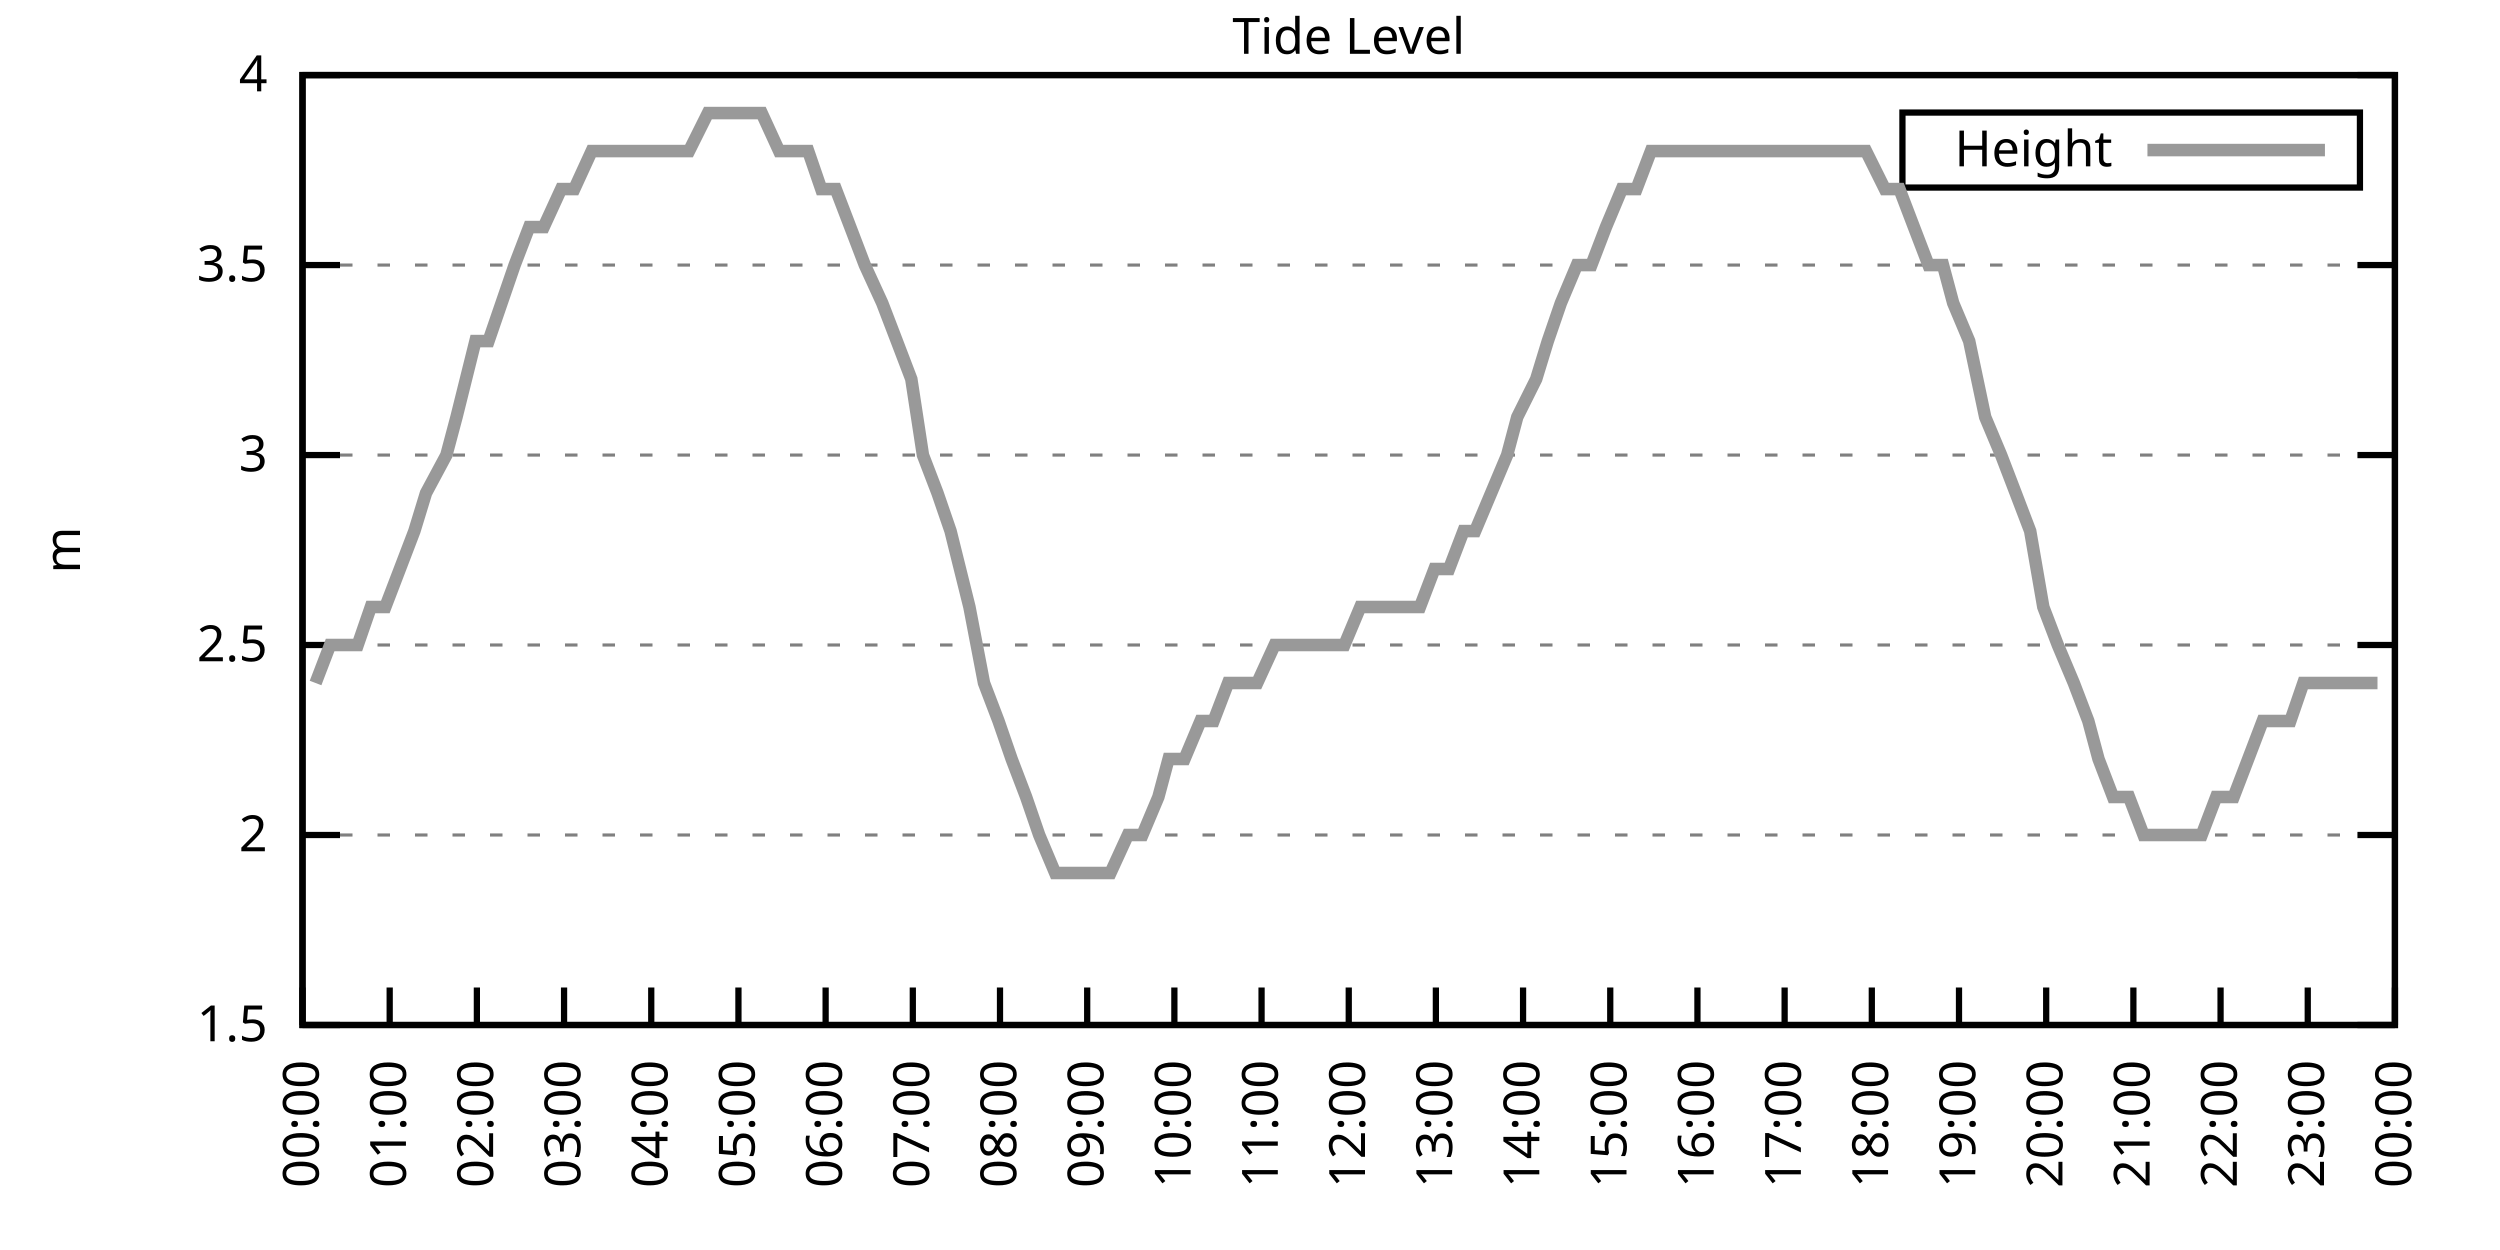
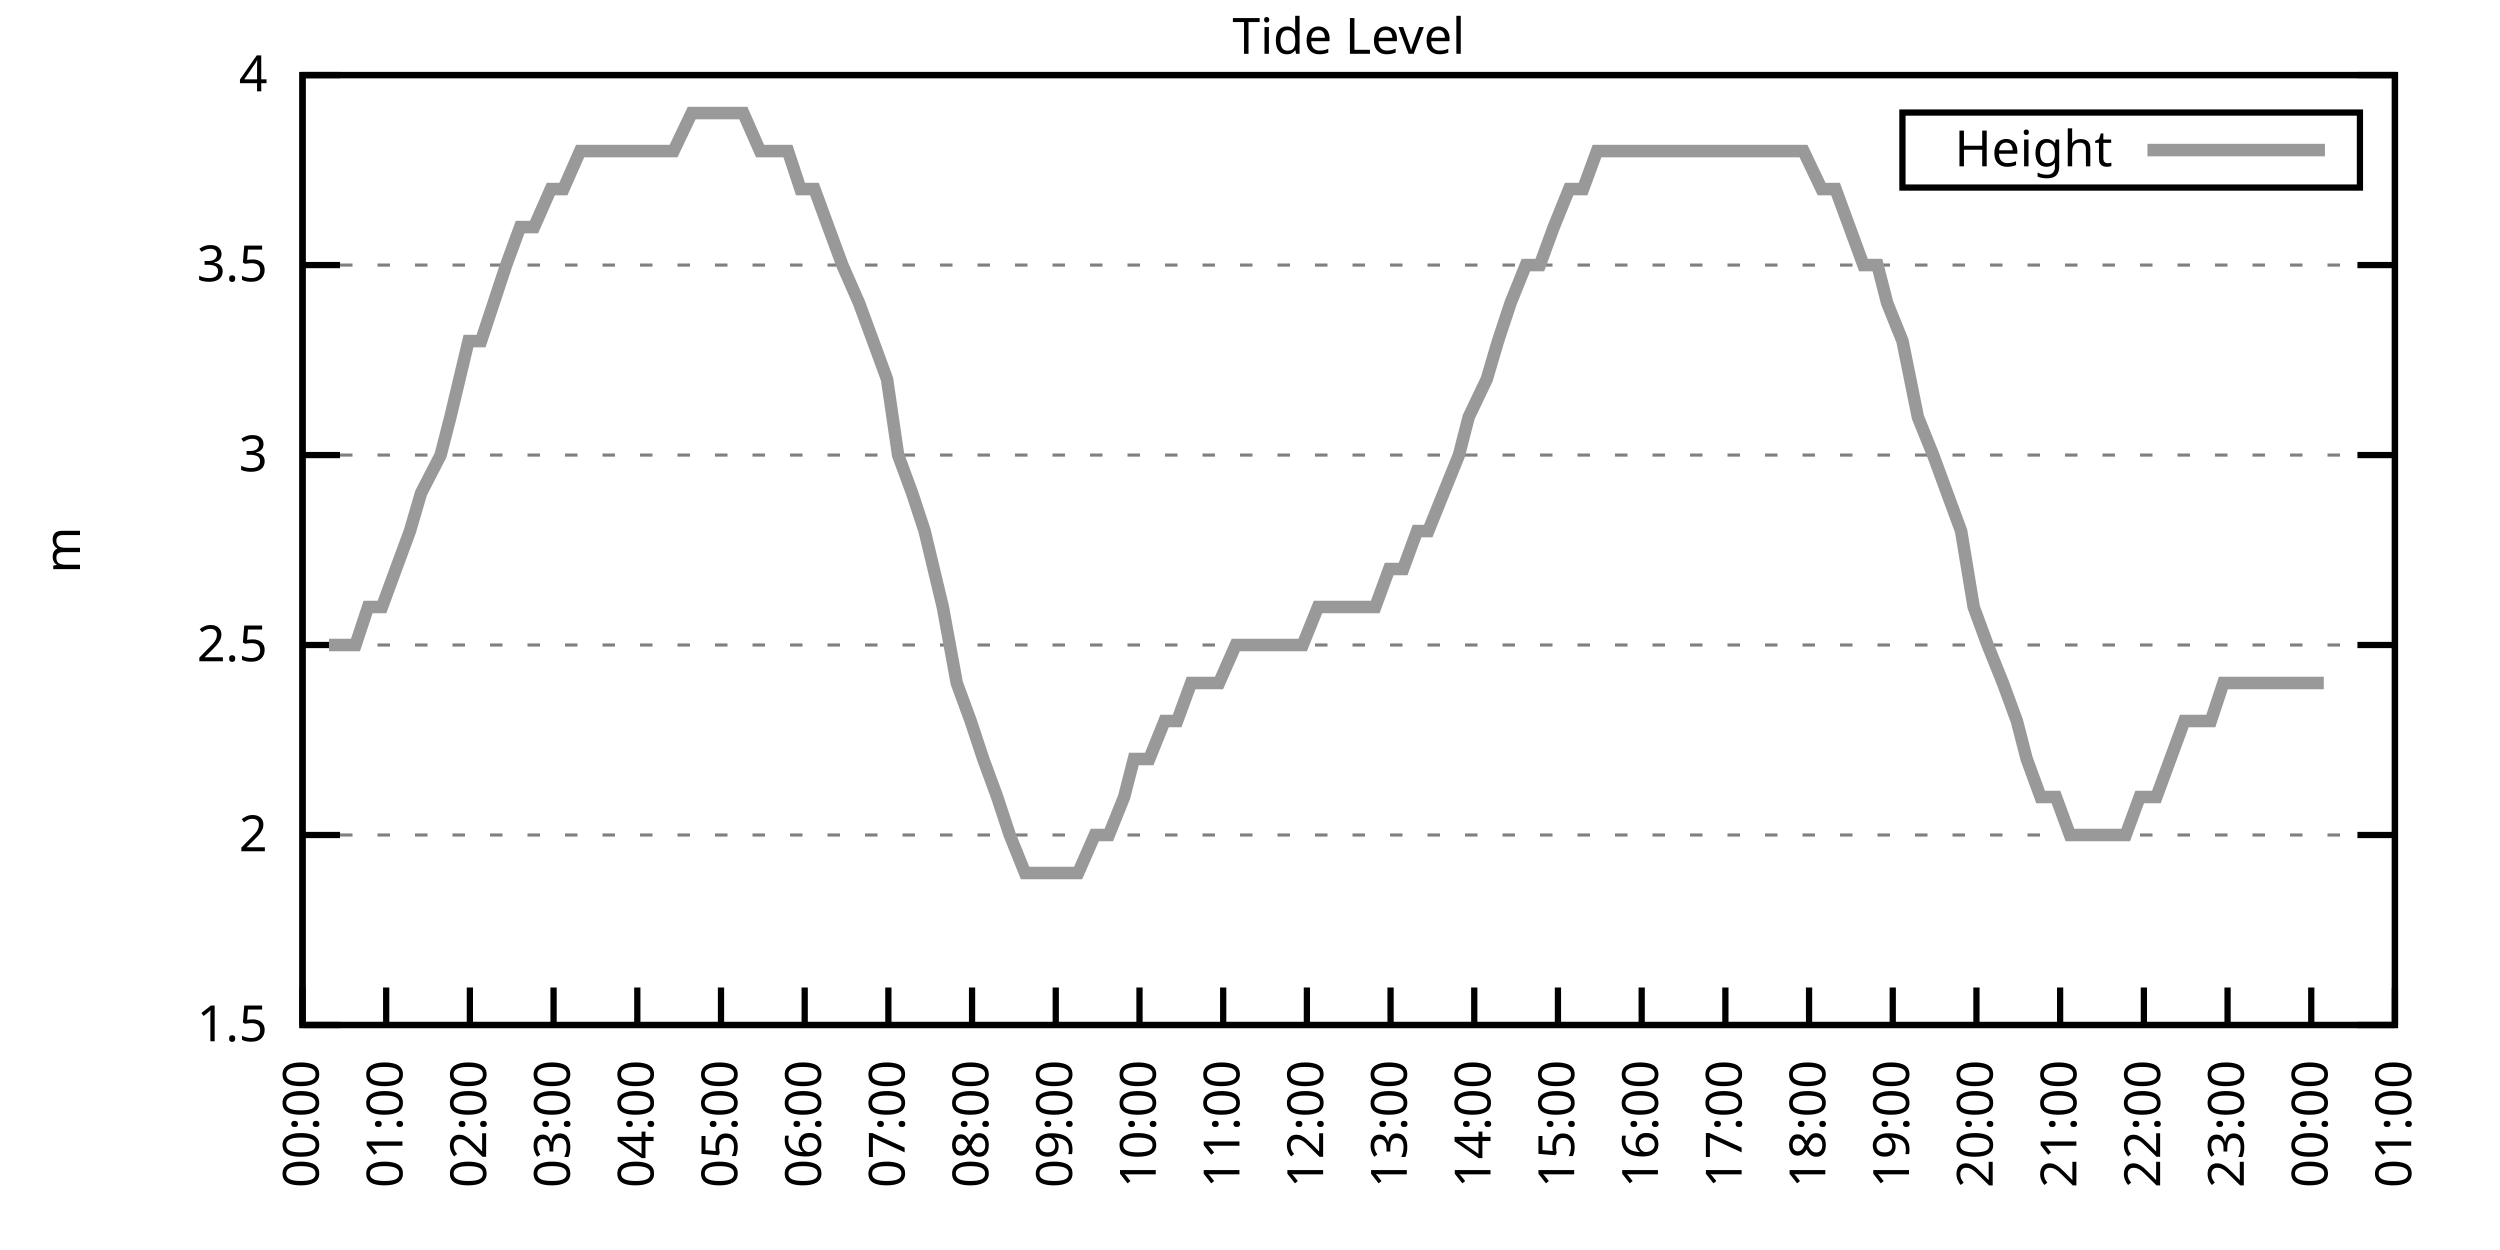
<svg xmlns="http://www.w3.org/2000/svg" xmlns:xlink="http://www.w3.org/1999/xlink" width="400" height="200" viewBox="0 0 400 200">
  <g id="gnuplot_canvas">
    <rect x="0" y="0" width="400" height="200" fill="none" />
    <defs>
      <circle id="gpDot" r="0.5" stroke-width="0.5" stroke="currentColor" />
      <path id="gpPt0" stroke-width="0.333" stroke="currentColor" d="M-1,0 h2 M0,-1 v2" />
      <path id="gpPt1" stroke-width="0.333" stroke="currentColor" d="M-1,-1 L1,1 M1,-1 L-1,1" />
      <path id="gpPt2" stroke-width="0.333" stroke="currentColor" d="M-1,0 L1,0 M0,-1 L0,1 M-1,-1 L1,1 M-1,1 L1,-1" />
      <rect id="gpPt3" stroke-width="0.333" stroke="currentColor" x="-1" y="-1" width="2" height="2" />
      <rect id="gpPt4" stroke-width="0.333" stroke="currentColor" fill="currentColor" x="-1" y="-1" width="2" height="2" />
      <circle id="gpPt5" stroke-width="0.333" stroke="currentColor" cx="0" cy="0" r="1" />
      <use xlink:href="#gpPt5" id="gpPt6" fill="currentColor" stroke="none" />
      <path id="gpPt7" stroke-width="0.333" stroke="currentColor" d="M0,-1.33 L-1.33,0.67 L1.33,0.67 z" />
      <use xlink:href="#gpPt7" id="gpPt8" fill="currentColor" stroke="none" />
      <use xlink:href="#gpPt7" id="gpPt9" stroke="currentColor" transform="rotate(180)" />
      <use xlink:href="#gpPt9" id="gpPt10" fill="currentColor" stroke="none" />
      <use xlink:href="#gpPt3" id="gpPt11" stroke="currentColor" transform="rotate(45)" />
      <use xlink:href="#gpPt11" id="gpPt12" fill="currentColor" stroke="none" />
      <path id="gpPt13" stroke-width="0.333" stroke="currentColor" d="M0,1.330 L1.265,0.411 L0.782,-1.067 L-0.782,-1.076 L-1.265,0.411 z" />
      <use xlink:href="#gpPt13" id="gpPt14" fill="currentColor" stroke="none" />
      <filter id="textbox" filterUnits="objectBoundingBox" x="0" y="0" height="1" width="1">
        <feFlood flood-color="white" flood-opacity="1" result="bgnd" />
        <feComposite in="SourceGraphic" in2="bgnd" operator="atop" />
      </filter>
      <filter id="greybox" filterUnits="objectBoundingBox" x="0" y="0" height="1" width="1">
        <feFlood flood-color="lightgrey" flood-opacity="1" result="grey" />
        <feComposite in="SourceGraphic" in2="grey" operator="atop" />
      </filter>
    </defs>
    <g fill="none" color="white" stroke="currentColor" stroke-width="1.00" stroke-linecap="butt" stroke-linejoin="miter">
</g>
    <g fill="none" color="black" stroke="currentColor" stroke-width="1.00" stroke-linecap="butt" stroke-linejoin="miter">
      <g stroke="none" shape-rendering="crispEdges">
        <polygon fill="rgb(255, 255, 255)" points="48.40,164.00 383.18,164.00 383.18,12.02 48.40,12.02 " />
      </g>
    </g>
    <g fill="none" color="black" stroke="currentColor" stroke-width="1.00" stroke-linecap="butt" stroke-linejoin="miter">
</g>
    <g fill="none" color="black" stroke="black" stroke-width="0.50" stroke-linecap="butt" stroke-linejoin="miter">
</g>
    <g fill="none" color="gray" stroke="currentColor" stroke-width="0.50" stroke-linecap="butt" stroke-linejoin="miter">
      <path stroke="gray" stroke-dasharray="2,4" class="gridline" d="M48.40,164.00 L383.19,164.00  " />
    </g>
    <g fill="none" color="gray" stroke="gray" stroke-width="1.00" stroke-linecap="butt" stroke-linejoin="miter">
</g>
    <g fill="none" color="black" stroke="currentColor" stroke-width="1.00" stroke-linecap="butt" stroke-linejoin="miter">
      <path stroke="black" d="M48.40,164.00 L54.40,164.00 M383.19,164.00 L377.19,164.00  " />
      <g transform="translate(42.80,166.60)" stroke="none" fill="black" font-family="Sans" font-size="8.00" text-anchor="end">
        <text>
          <tspan font-family="Sans"> 1.5</tspan>
        </text>
      </g>
    </g>
    <g fill="none" color="black" stroke="currentColor" stroke-width="1.00" stroke-linecap="butt" stroke-linejoin="miter">
</g>
    <g fill="none" color="black" stroke="black" stroke-width="0.50" stroke-linecap="butt" stroke-linejoin="miter">
</g>
    <g fill="none" color="gray" stroke="currentColor" stroke-width="0.50" stroke-linecap="butt" stroke-linejoin="miter">
      <path stroke="gray" stroke-dasharray="2,4" class="gridline" d="M48.40,133.60 L383.19,133.60  " />
    </g>
    <g fill="none" color="gray" stroke="gray" stroke-width="1.00" stroke-linecap="butt" stroke-linejoin="miter">
</g>
    <g fill="none" color="black" stroke="currentColor" stroke-width="1.00" stroke-linecap="butt" stroke-linejoin="miter">
      <path stroke="black" d="M48.40,133.60 L54.40,133.60 M383.19,133.60 L377.19,133.60  " />
      <g transform="translate(42.80,136.20)" stroke="none" fill="black" font-family="Sans" font-size="8.00" text-anchor="end">
        <text>
          <tspan font-family="Sans"> 2</tspan>
        </text>
      </g>
    </g>
    <g fill="none" color="black" stroke="currentColor" stroke-width="1.00" stroke-linecap="butt" stroke-linejoin="miter">
</g>
    <g fill="none" color="black" stroke="black" stroke-width="0.50" stroke-linecap="butt" stroke-linejoin="miter">
</g>
    <g fill="none" color="gray" stroke="currentColor" stroke-width="0.50" stroke-linecap="butt" stroke-linejoin="miter">
      <path stroke="gray" stroke-dasharray="2,4" class="gridline" d="M48.40,103.20 L383.19,103.20  " />
    </g>
    <g fill="none" color="gray" stroke="gray" stroke-width="1.00" stroke-linecap="butt" stroke-linejoin="miter">
</g>
    <g fill="none" color="black" stroke="currentColor" stroke-width="1.00" stroke-linecap="butt" stroke-linejoin="miter">
      <path stroke="black" d="M48.40,103.20 L54.40,103.20 M383.19,103.20 L377.19,103.20  " />
      <g transform="translate(42.80,105.80)" stroke="none" fill="black" font-family="Sans" font-size="8.00" text-anchor="end">
        <text>
          <tspan font-family="Sans"> 2.5</tspan>
        </text>
      </g>
    </g>
    <g fill="none" color="black" stroke="currentColor" stroke-width="1.00" stroke-linecap="butt" stroke-linejoin="miter">
</g>
    <g fill="none" color="black" stroke="black" stroke-width="0.50" stroke-linecap="butt" stroke-linejoin="miter">
</g>
    <g fill="none" color="gray" stroke="currentColor" stroke-width="0.50" stroke-linecap="butt" stroke-linejoin="miter">
      <path stroke="gray" stroke-dasharray="2,4" class="gridline" d="M48.40,72.81 L383.19,72.81  " />
    </g>
    <g fill="none" color="gray" stroke="gray" stroke-width="1.00" stroke-linecap="butt" stroke-linejoin="miter">
</g>
    <g fill="none" color="black" stroke="currentColor" stroke-width="1.00" stroke-linecap="butt" stroke-linejoin="miter">
      <path stroke="black" d="M48.40,72.81 L54.40,72.81 M383.19,72.81 L377.19,72.81  " />
      <g transform="translate(42.80,75.41)" stroke="none" fill="black" font-family="Sans" font-size="8.00" text-anchor="end">
        <text>
          <tspan font-family="Sans"> 3</tspan>
        </text>
      </g>
    </g>
    <g fill="none" color="black" stroke="currentColor" stroke-width="1.00" stroke-linecap="butt" stroke-linejoin="miter">
</g>
    <g fill="none" color="black" stroke="black" stroke-width="0.50" stroke-linecap="butt" stroke-linejoin="miter">
</g>
    <g fill="none" color="gray" stroke="currentColor" stroke-width="0.50" stroke-linecap="butt" stroke-linejoin="miter">
      <path stroke="gray" stroke-dasharray="2,4" class="gridline" d="M48.40,42.41 L383.19,42.41  " />
    </g>
    <g fill="none" color="gray" stroke="gray" stroke-width="1.00" stroke-linecap="butt" stroke-linejoin="miter">
</g>
    <g fill="none" color="black" stroke="currentColor" stroke-width="1.00" stroke-linecap="butt" stroke-linejoin="miter">
      <path stroke="black" d="M48.40,42.41 L54.40,42.41 M383.19,42.41 L377.19,42.41  " />
      <g transform="translate(42.80,45.01)" stroke="none" fill="black" font-family="Sans" font-size="8.00" text-anchor="end">
        <text>
          <tspan font-family="Sans"> 3.5</tspan>
        </text>
      </g>
    </g>
    <g fill="none" color="black" stroke="currentColor" stroke-width="1.00" stroke-linecap="butt" stroke-linejoin="miter">
</g>
    <g fill="none" color="black" stroke="black" stroke-width="0.50" stroke-linecap="butt" stroke-linejoin="miter">
</g>
    <g fill="none" color="gray" stroke="currentColor" stroke-width="0.50" stroke-linecap="butt" stroke-linejoin="miter">
      <path stroke="gray" stroke-dasharray="2,4" class="gridline" d="M48.40,12.01 L383.19,12.01  " />
    </g>
    <g fill="none" color="gray" stroke="gray" stroke-width="1.00" stroke-linecap="butt" stroke-linejoin="miter">
</g>
    <g fill="none" color="black" stroke="currentColor" stroke-width="1.00" stroke-linecap="butt" stroke-linejoin="miter">
      <path stroke="black" d="M48.40,12.01 L54.40,12.01 M383.19,12.01 L377.19,12.01  " />
      <g transform="translate(42.80,14.61)" stroke="none" fill="black" font-family="Sans" font-size="8.00" text-anchor="end">
        <text>
          <tspan font-family="Sans"> 4</tspan>
        </text>
      </g>
    </g>
    <g fill="none" color="black" stroke="currentColor" stroke-width="1.00" stroke-linecap="butt" stroke-linejoin="miter">
      <path stroke="black" d="M48.40,164.00 L48.40,158.00  " />
      <g transform="translate(51.00,169.60) rotate(270.00)" stroke="none" fill="black" font-family="Sans" font-size="8.00" text-anchor="end">
        <text>
          <tspan font-family="Sans">00:00</tspan>
        </text>
      </g>
    </g>
    <g fill="none" color="black" stroke="currentColor" stroke-width="1.00" stroke-linecap="butt" stroke-linejoin="miter">
-       <path stroke="black" d="M62.35,164.00 L62.35,158.00  " />
-       <g transform="translate(64.95,169.60) rotate(270.00)" stroke="none" fill="black" font-family="Sans" font-size="8.00" text-anchor="end">
+       <path stroke="black" d="M61.79,164.00 L61.79,158.00  " />
+       <g transform="translate(64.39,169.60) rotate(270.00)" stroke="none" fill="black" font-family="Sans" font-size="8.00" text-anchor="end">
        <text>
          <tspan font-family="Sans">01:00</tspan>
        </text>
      </g>
    </g>
    <g fill="none" color="black" stroke="currentColor" stroke-width="1.00" stroke-linecap="butt" stroke-linejoin="miter">
-       <path stroke="black" d="M76.30,164.00 L76.30,158.00  " />
-       <g transform="translate(78.90,169.60) rotate(270.00)" stroke="none" fill="black" font-family="Sans" font-size="8.00" text-anchor="end">
+       <path stroke="black" d="M75.18,164.00 L75.18,158.00  " />
+       <g transform="translate(77.78,169.60) rotate(270.00)" stroke="none" fill="black" font-family="Sans" font-size="8.00" text-anchor="end">
        <text>
          <tspan font-family="Sans">02:00</tspan>
        </text>
      </g>
    </g>
    <g fill="none" color="black" stroke="currentColor" stroke-width="1.00" stroke-linecap="butt" stroke-linejoin="miter">
-       <path stroke="black" d="M90.25,164.00 L90.25,158.00  " />
-       <g transform="translate(92.85,169.60) rotate(270.00)" stroke="none" fill="black" font-family="Sans" font-size="8.00" text-anchor="end">
+       <path stroke="black" d="M88.57,164.00 L88.57,158.00  " />
+       <g transform="translate(91.17,169.60) rotate(270.00)" stroke="none" fill="black" font-family="Sans" font-size="8.00" text-anchor="end">
        <text>
          <tspan font-family="Sans">03:00</tspan>
        </text>
      </g>
    </g>
    <g fill="none" color="black" stroke="currentColor" stroke-width="1.00" stroke-linecap="butt" stroke-linejoin="miter">
-       <path stroke="black" d="M104.20,164.00 L104.20,158.00  " />
-       <g transform="translate(106.80,169.60) rotate(270.00)" stroke="none" fill="black" font-family="Sans" font-size="8.00" text-anchor="end">
+       <path stroke="black" d="M101.97,164.00 L101.97,158.00  " />
+       <g transform="translate(104.57,169.60) rotate(270.00)" stroke="none" fill="black" font-family="Sans" font-size="8.00" text-anchor="end">
        <text>
          <tspan font-family="Sans">04:00</tspan>
        </text>
      </g>
    </g>
    <g fill="none" color="black" stroke="currentColor" stroke-width="1.00" stroke-linecap="butt" stroke-linejoin="miter">
-       <path stroke="black" d="M118.15,164.00 L118.15,158.00  " />
-       <g transform="translate(120.75,169.60) rotate(270.00)" stroke="none" fill="black" font-family="Sans" font-size="8.00" text-anchor="end">
+       <path stroke="black" d="M115.36,164.00 L115.36,158.00  " />
+       <g transform="translate(117.96,169.60) rotate(270.00)" stroke="none" fill="black" font-family="Sans" font-size="8.00" text-anchor="end">
        <text>
          <tspan font-family="Sans">05:00</tspan>
        </text>
      </g>
    </g>
    <g fill="none" color="black" stroke="currentColor" stroke-width="1.00" stroke-linecap="butt" stroke-linejoin="miter">
-       <path stroke="black" d="M132.10,164.00 L132.10,158.00  " />
-       <g transform="translate(134.70,169.60) rotate(270.00)" stroke="none" fill="black" font-family="Sans" font-size="8.00" text-anchor="end">
+       <path stroke="black" d="M128.75,164.00 L128.75,158.00  " />
+       <g transform="translate(131.35,169.60) rotate(270.00)" stroke="none" fill="black" font-family="Sans" font-size="8.00" text-anchor="end">
        <text>
          <tspan font-family="Sans">06:00</tspan>
        </text>
      </g>
    </g>
    <g fill="none" color="black" stroke="currentColor" stroke-width="1.00" stroke-linecap="butt" stroke-linejoin="miter">
-       <path stroke="black" d="M146.05,164.00 L146.05,158.00  " />
-       <g transform="translate(148.65,169.60) rotate(270.00)" stroke="none" fill="black" font-family="Sans" font-size="8.00" text-anchor="end">
+       <path stroke="black" d="M142.14,164.00 L142.14,158.00  " />
+       <g transform="translate(144.74,169.60) rotate(270.00)" stroke="none" fill="black" font-family="Sans" font-size="8.00" text-anchor="end">
        <text>
          <tspan font-family="Sans">07:00</tspan>
        </text>
      </g>
    </g>
    <g fill="none" color="black" stroke="currentColor" stroke-width="1.00" stroke-linecap="butt" stroke-linejoin="miter">
-       <path stroke="black" d="M160.00,164.00 L160.00,158.00  " />
-       <g transform="translate(162.60,169.60) rotate(270.00)" stroke="none" fill="black" font-family="Sans" font-size="8.00" text-anchor="end">
+       <path stroke="black" d="M155.53,164.00 L155.53,158.00  " />
+       <g transform="translate(158.13,169.60) rotate(270.00)" stroke="none" fill="black" font-family="Sans" font-size="8.00" text-anchor="end">
        <text>
          <tspan font-family="Sans">08:00</tspan>
        </text>
      </g>
    </g>
    <g fill="none" color="black" stroke="currentColor" stroke-width="1.00" stroke-linecap="butt" stroke-linejoin="miter">
-       <path stroke="black" d="M173.95,164.00 L173.95,158.00  " />
-       <g transform="translate(176.55,169.60) rotate(270.00)" stroke="none" fill="black" font-family="Sans" font-size="8.00" text-anchor="end">
+       <path stroke="black" d="M168.92,164.00 L168.92,158.00  " />
+       <g transform="translate(171.52,169.60) rotate(270.00)" stroke="none" fill="black" font-family="Sans" font-size="8.00" text-anchor="end">
        <text>
          <tspan font-family="Sans">09:00</tspan>
        </text>
      </g>
    </g>
    <g fill="none" color="black" stroke="currentColor" stroke-width="1.00" stroke-linecap="butt" stroke-linejoin="miter">
-       <path stroke="black" d="M187.90,164.00 L187.90,158.00  " />
-       <g transform="translate(190.50,169.60) rotate(270.00)" stroke="none" fill="black" font-family="Sans" font-size="8.00" text-anchor="end">
+       <path stroke="black" d="M182.32,164.00 L182.32,158.00  " />
+       <g transform="translate(184.92,169.60) rotate(270.00)" stroke="none" fill="black" font-family="Sans" font-size="8.00" text-anchor="end">
        <text>
          <tspan font-family="Sans">10:00</tspan>
        </text>
      </g>
    </g>
    <g fill="none" color="black" stroke="currentColor" stroke-width="1.00" stroke-linecap="butt" stroke-linejoin="miter">
-       <path stroke="black" d="M201.85,164.00 L201.85,158.00  " />
-       <g transform="translate(204.45,169.60) rotate(270.00)" stroke="none" fill="black" font-family="Sans" font-size="8.00" text-anchor="end">
+       <path stroke="black" d="M195.71,164.00 L195.71,158.00  " />
+       <g transform="translate(198.31,169.60) rotate(270.00)" stroke="none" fill="black" font-family="Sans" font-size="8.00" text-anchor="end">
        <text>
          <tspan font-family="Sans">11:00</tspan>
        </text>
      </g>
    </g>
    <g fill="none" color="black" stroke="currentColor" stroke-width="1.00" stroke-linecap="butt" stroke-linejoin="miter">
-       <path stroke="black" d="M215.80,164.00 L215.80,158.00  " />
-       <g transform="translate(218.40,169.60) rotate(270.00)" stroke="none" fill="black" font-family="Sans" font-size="8.00" text-anchor="end">
+       <path stroke="black" d="M209.10,164.00 L209.10,158.00  " />
+       <g transform="translate(211.70,169.60) rotate(270.00)" stroke="none" fill="black" font-family="Sans" font-size="8.00" text-anchor="end">
        <text>
          <tspan font-family="Sans">12:00</tspan>
        </text>
      </g>
    </g>
    <g fill="none" color="black" stroke="currentColor" stroke-width="1.00" stroke-linecap="butt" stroke-linejoin="miter">
-       <path stroke="black" d="M229.74,164.00 L229.74,158.00  " />
-       <g transform="translate(232.34,169.60) rotate(270.00)" stroke="none" fill="black" font-family="Sans" font-size="8.00" text-anchor="end">
+       <path stroke="black" d="M222.49,164.00 L222.49,158.00  " />
+       <g transform="translate(225.09,169.60) rotate(270.00)" stroke="none" fill="black" font-family="Sans" font-size="8.00" text-anchor="end">
        <text>
          <tspan font-family="Sans">13:00</tspan>
        </text>
      </g>
    </g>
    <g fill="none" color="black" stroke="currentColor" stroke-width="1.00" stroke-linecap="butt" stroke-linejoin="miter">
-       <path stroke="black" d="M243.69,164.00 L243.69,158.00  " />
-       <g transform="translate(246.29,169.60) rotate(270.00)" stroke="none" fill="black" font-family="Sans" font-size="8.00" text-anchor="end">
+       <path stroke="black" d="M235.88,164.00 L235.88,158.00  " />
+       <g transform="translate(238.48,169.60) rotate(270.00)" stroke="none" fill="black" font-family="Sans" font-size="8.00" text-anchor="end">
        <text>
          <tspan font-family="Sans">14:00</tspan>
        </text>
      </g>
    </g>
    <g fill="none" color="black" stroke="currentColor" stroke-width="1.00" stroke-linecap="butt" stroke-linejoin="miter">
-       <path stroke="black" d="M257.64,164.00 L257.64,158.00  " />
-       <g transform="translate(260.24,169.60) rotate(270.00)" stroke="none" fill="black" font-family="Sans" font-size="8.00" text-anchor="end">
+       <path stroke="black" d="M249.27,164.00 L249.27,158.00  " />
+       <g transform="translate(251.87,169.60) rotate(270.00)" stroke="none" fill="black" font-family="Sans" font-size="8.00" text-anchor="end">
        <text>
          <tspan font-family="Sans">15:00</tspan>
        </text>
      </g>
    </g>
    <g fill="none" color="black" stroke="currentColor" stroke-width="1.00" stroke-linecap="butt" stroke-linejoin="miter">
-       <path stroke="black" d="M271.59,164.00 L271.59,158.00  " />
-       <g transform="translate(274.19,169.60) rotate(270.00)" stroke="none" fill="black" font-family="Sans" font-size="8.00" text-anchor="end">
+       <path stroke="black" d="M262.67,164.00 L262.67,158.00  " />
+       <g transform="translate(265.27,169.60) rotate(270.00)" stroke="none" fill="black" font-family="Sans" font-size="8.00" text-anchor="end">
        <text>
          <tspan font-family="Sans">16:00</tspan>
        </text>
      </g>
    </g>
    <g fill="none" color="black" stroke="currentColor" stroke-width="1.00" stroke-linecap="butt" stroke-linejoin="miter">
-       <path stroke="black" d="M285.54,164.00 L285.54,158.00  " />
-       <g transform="translate(288.14,169.60) rotate(270.00)" stroke="none" fill="black" font-family="Sans" font-size="8.00" text-anchor="end">
+       <path stroke="black" d="M276.06,164.00 L276.06,158.00  " />
+       <g transform="translate(278.66,169.60) rotate(270.00)" stroke="none" fill="black" font-family="Sans" font-size="8.00" text-anchor="end">
        <text>
          <tspan font-family="Sans">17:00</tspan>
        </text>
      </g>
    </g>
    <g fill="none" color="black" stroke="currentColor" stroke-width="1.00" stroke-linecap="butt" stroke-linejoin="miter">
-       <path stroke="black" d="M299.49,164.00 L299.49,158.00  " />
-       <g transform="translate(302.09,169.60) rotate(270.00)" stroke="none" fill="black" font-family="Sans" font-size="8.00" text-anchor="end">
+       <path stroke="black" d="M289.45,164.00 L289.45,158.00  " />
+       <g transform="translate(292.05,169.60) rotate(270.00)" stroke="none" fill="black" font-family="Sans" font-size="8.00" text-anchor="end">
        <text>
          <tspan font-family="Sans">18:00</tspan>
        </text>
      </g>
    </g>
    <g fill="none" color="black" stroke="currentColor" stroke-width="1.00" stroke-linecap="butt" stroke-linejoin="miter">
-       <path stroke="black" d="M313.44,164.00 L313.44,158.00  " />
-       <g transform="translate(316.04,169.60) rotate(270.00)" stroke="none" fill="black" font-family="Sans" font-size="8.00" text-anchor="end">
+       <path stroke="black" d="M302.84,164.00 L302.84,158.00  " />
+       <g transform="translate(305.44,169.60) rotate(270.00)" stroke="none" fill="black" font-family="Sans" font-size="8.00" text-anchor="end">
        <text>
          <tspan font-family="Sans">19:00</tspan>
        </text>
      </g>
    </g>
    <g fill="none" color="black" stroke="currentColor" stroke-width="1.00" stroke-linecap="butt" stroke-linejoin="miter">
-       <path stroke="black" d="M327.39,164.00 L327.39,158.00  " />
-       <g transform="translate(329.99,169.60) rotate(270.00)" stroke="none" fill="black" font-family="Sans" font-size="8.00" text-anchor="end">
+       <path stroke="black" d="M316.23,164.00 L316.23,158.00  " />
+       <g transform="translate(318.83,169.60) rotate(270.00)" stroke="none" fill="black" font-family="Sans" font-size="8.00" text-anchor="end">
        <text>
          <tspan font-family="Sans">20:00</tspan>
        </text>
      </g>
    </g>
    <g fill="none" color="black" stroke="currentColor" stroke-width="1.00" stroke-linecap="butt" stroke-linejoin="miter">
-       <path stroke="black" d="M341.34,164.00 L341.34,158.00  " />
-       <g transform="translate(343.94,169.60) rotate(270.00)" stroke="none" fill="black" font-family="Sans" font-size="8.00" text-anchor="end">
+       <path stroke="black" d="M329.62,164.00 L329.62,158.00  " />
+       <g transform="translate(332.22,169.60) rotate(270.00)" stroke="none" fill="black" font-family="Sans" font-size="8.00" text-anchor="end">
        <text>
          <tspan font-family="Sans">21:00</tspan>
        </text>
      </g>
    </g>
    <g fill="none" color="black" stroke="currentColor" stroke-width="1.00" stroke-linecap="butt" stroke-linejoin="miter">
-       <path stroke="black" d="M355.29,164.00 L355.29,158.00  " />
-       <g transform="translate(357.89,169.60) rotate(270.00)" stroke="none" fill="black" font-family="Sans" font-size="8.00" text-anchor="end">
+       <path stroke="black" d="M343.02,164.00 L343.02,158.00  " />
+       <g transform="translate(345.62,169.60) rotate(270.00)" stroke="none" fill="black" font-family="Sans" font-size="8.00" text-anchor="end">
        <text>
          <tspan font-family="Sans">22:00</tspan>
        </text>
      </g>
    </g>
    <g fill="none" color="black" stroke="currentColor" stroke-width="1.00" stroke-linecap="butt" stroke-linejoin="miter">
-       <path stroke="black" d="M369.24,164.00 L369.24,158.00  " />
-       <g transform="translate(371.84,169.60) rotate(270.00)" stroke="none" fill="black" font-family="Sans" font-size="8.00" text-anchor="end">
+       <path stroke="black" d="M356.41,164.00 L356.41,158.00  " />
+       <g transform="translate(359.01,169.60) rotate(270.00)" stroke="none" fill="black" font-family="Sans" font-size="8.00" text-anchor="end">
        <text>
          <tspan font-family="Sans">23:00</tspan>
+         </text>
+       </g>
+     </g>
+     <g fill="none" color="black" stroke="currentColor" stroke-width="1.00" stroke-linecap="butt" stroke-linejoin="miter">
+       <path stroke="black" d="M369.80,164.00 L369.80,158.00  " />
+       <g transform="translate(372.40,169.60) rotate(270.00)" stroke="none" fill="black" font-family="Sans" font-size="8.00" text-anchor="end">
+         <text>
+           <tspan font-family="Sans">00:00</tspan>
        </text>
      </g>
    </g>
    <g fill="none" color="black" stroke="currentColor" stroke-width="1.00" stroke-linecap="butt" stroke-linejoin="miter">
      <path stroke="black" d="M383.19,164.00 L383.19,158.00  " />
      <g transform="translate(385.79,169.60) rotate(270.00)" stroke="none" fill="black" font-family="Sans" font-size="8.00" text-anchor="end">
        <text>
-           <tspan font-family="Sans">00:00</tspan>
+           <tspan font-family="Sans">01:00</tspan>
        </text>
      </g>
    </g>
    <g fill="none" color="black" stroke="currentColor" stroke-width="1.00" stroke-linecap="butt" stroke-linejoin="miter">
</g>
    <g fill="none" color="black" stroke="currentColor" stroke-width="1.00" stroke-linecap="butt" stroke-linejoin="miter">
      <path stroke="black" d="M48.40,12.01 L48.40,164.00 L383.19,164.00 L383.19,12.01 L48.40,12.01 Z  " />
    </g>
    <g fill="none" color="black" stroke="currentColor" stroke-width="1.00" stroke-linecap="butt" stroke-linejoin="miter">
</g>
    <g fill="none" color="black" stroke="currentColor" stroke-width="1.00" stroke-linecap="butt" stroke-linejoin="miter">
      <path stroke="black" d="M304.39,30.01 L304.39,18.01 L377.59,18.01 L377.59,30.01 L304.39,30.01 Z  " />
    </g>
    <g id="Tide_level_plot_1">
      <g fill="none" color="white" stroke="black" stroke-width="2.00" stroke-linecap="butt" stroke-linejoin="miter">
</g>
      <g fill="none" color="black" stroke="currentColor" stroke-width="2.00" stroke-linecap="butt" stroke-linejoin="miter">
        <g transform="translate(337.99,26.61)" stroke="none" fill="black" font-family="Sans" font-size="8.00" text-anchor="end">
          <text>
            <tspan font-family="Sans">Height</tspan>
          </text>
        </g>
      </g>
      <g fill="none" color="black" stroke="currentColor" stroke-width="2.00" stroke-linecap="butt" stroke-linejoin="miter">
-         <path stroke="rgb(153, 153, 153)" d="M343.59,24.01 L371.99,24.01 M50.49,109.28 L52.82,103.20 L54.91,103.20 L57.23,103.20 L59.33,97.12 L61.65,97.12   L63.98,91.04 L66.30,84.97 L68.16,78.89 L71.42,72.81 L73.04,66.73 L76.07,54.57 L78.16,54.57 L80.25,48.49   L82.34,42.41 L84.67,36.33 L86.99,36.33 L89.78,30.25 L91.88,30.25 L94.67,24.17 L96.29,24.17 L98.85,24.17   L101.41,24.17 L103.73,24.17 L105.59,24.17 L107.92,24.17 L110.24,24.17 L113.27,18.09 L115.59,18.09 L117.68,18.09   L119.54,18.09 L121.87,18.09 L124.66,24.17 L127.22,24.17 L129.31,24.17 L131.40,30.25 L133.72,30.25 L136.05,36.33   L138.37,42.41 L141.16,48.49 L143.49,54.57 L145.81,60.65 L147.67,72.81 L150.00,78.89 L152.09,84.97 L155.11,97.12   L157.44,109.28 L159.76,115.36 L161.86,121.44 L164.18,127.52 L166.27,133.60 L168.83,139.68 L171.16,139.68 L172.78,139.68   L175.81,139.68 L177.67,139.68 L180.46,133.60 L182.78,133.60 L185.34,127.52 L186.97,121.44 L189.52,121.44 L192.08,115.36   L194.17,115.36 L196.50,109.28 L198.82,109.28 L201.15,109.28 L203.94,103.20 L206.03,103.20 L208.36,103.20 L210.91,103.20   L213.01,103.20 L215.10,103.20 L217.65,97.12 L219.98,97.12 L222.30,97.12 L224.63,97.12 L227.19,97.12 L229.51,91.04   L231.84,91.04 L234.16,84.97 L236.02,84.97 L238.58,78.89 L241.14,72.81 L242.76,66.73 L245.79,60.65 L247.65,54.57   L249.74,48.49 L252.30,42.41 L254.62,42.41 L256.95,36.33 L259.50,30.25 L261.83,30.25 L264.15,24.17 L266.71,24.17   L269.04,24.17 L271.36,24.17 L273.22,24.17 L275.78,24.17 L278.10,24.17 L280.66,24.17 L282.75,24.17 L285.31,24.17   L287.17,24.17 L289.73,24.17 L292.05,24.17 L294.38,24.17 L296.70,24.17 L298.56,24.17 L301.58,30.25 L303.91,30.25   L306.23,36.33 L308.56,42.41 L310.88,42.41 L312.51,48.49 L315.07,54.57 L317.63,66.73 L320.18,72.81 L322.51,78.89   L324.83,84.97 L326.93,97.12 L329.25,103.20 L331.81,109.28 L334.13,115.36 L335.76,121.44 L338.09,127.52 L340.64,127.52   L342.97,133.60 L345.53,133.60 L347.62,133.60 L350.41,133.60 L352.27,133.60 L354.59,127.52 L357.38,127.52 L359.71,121.44   L362.03,115.36 L363.89,115.36 L366.45,115.36 L368.54,109.28 L370.87,109.28 L373.19,109.28 L375.98,109.28 L378.08,109.28   L380.40,109.28  " />
+         <path stroke="rgb(153, 153, 153)" d="M343.59,24.01 L371.99,24.01 M52.64,103.20 L54.65,103.20 L56.88,103.20 L58.89,97.12 L61.12,97.12 L63.35,91.04   L65.59,84.97 L67.37,78.89 L70.50,72.81 L72.06,66.73 L74.96,54.57 L76.97,54.57 L78.98,48.49 L80.99,42.41   L83.22,36.33 L85.45,36.33 L88.13,30.25 L90.14,30.25 L92.82,24.17 L94.38,24.17 L96.83,24.17 L99.29,24.17   L101.52,24.17 L103.31,24.17 L105.54,24.17 L107.77,24.17 L110.67,18.09 L112.90,18.09 L114.91,18.09 L116.70,18.09   L118.93,18.09 L121.61,24.17 L124.06,24.17 L126.07,24.17 L128.08,30.25 L130.31,30.25 L132.54,36.33 L134.78,42.41   L137.45,48.49 L139.69,54.57 L141.92,60.65 L143.70,72.81 L145.94,78.89 L147.94,84.97 L150.85,97.12 L153.08,109.28   L155.31,115.36 L157.32,121.44 L159.55,127.52 L161.56,133.60 L164.01,139.68 L166.25,139.68 L167.81,139.68 L170.71,139.68   L172.50,139.68 L175.17,133.60 L177.41,133.60 L179.86,127.52 L181.42,121.44 L183.88,121.44 L186.33,115.36 L188.34,115.36   L190.57,109.28 L192.81,109.28 L195.04,109.28 L197.72,103.20 L199.73,103.20 L201.96,103.20 L204.41,103.20 L206.42,103.20   L208.43,103.20 L210.88,97.12 L213.12,97.12 L215.35,97.12 L217.58,97.12 L220.04,97.12 L222.27,91.04 L224.50,91.04   L226.73,84.97 L228.52,84.97 L230.97,78.89 L233.43,72.81 L234.99,66.73 L237.89,60.65 L239.68,54.57 L241.69,48.49   L244.14,42.41 L246.37,42.41 L248.60,36.33 L251.06,30.25 L253.29,30.25 L255.52,24.17 L257.98,24.17 L260.21,24.17   L262.44,24.17 L264.23,24.17 L266.68,24.17 L268.92,24.17 L271.37,24.17 L273.38,24.17 L275.83,24.17 L277.62,24.17   L280.07,24.17 L282.31,24.17 L284.54,24.17 L286.77,24.17 L288.56,24.17 L291.46,30.25 L293.69,30.25 L295.92,36.33   L298.15,42.41 L300.39,42.41 L301.95,48.49 L304.40,54.57 L306.86,66.73 L309.31,72.81 L311.54,78.89 L313.78,84.97   L315.79,97.12 L318.02,103.20 L320.47,109.28 L322.70,115.36 L324.27,121.44 L326.50,127.52 L328.95,127.52 L331.19,133.60   L333.64,133.60 L335.65,133.60 L338.33,133.60 L340.11,133.60 L342.35,127.52 L345.02,127.52 L347.26,121.44 L349.49,115.36   L351.27,115.36 L353.73,115.36 L355.74,109.28 L357.97,109.28 L360.20,109.28 L362.88,109.28 L364.89,109.28 L367.12,109.28   L369.13,109.28 L371.81,109.28  " />
      </g>
    </g>
    <g fill="none" color="black" stroke="currentColor" stroke-width="2.00" stroke-linecap="butt" stroke-linejoin="miter">
</g>
    <g fill="none" color="black" stroke="black" stroke-width="1.00" stroke-linecap="butt" stroke-linejoin="miter">
</g>
    <g fill="none" color="black" stroke="currentColor" stroke-width="1.00" stroke-linecap="butt" stroke-linejoin="miter">
      <path stroke="black" d="M48.40,12.01 L48.40,164.00 L383.19,164.00 L383.19,12.01 L48.40,12.01 Z  " />
      <g transform="translate(12.80,88.01) rotate(270.00)" stroke="none" fill="black" font-family="Sans" font-size="8.00" text-anchor="middle">
        <text>
          <tspan font-family="Sans">m</tspan>
        </text>
      </g>
    </g>
    <g fill="none" color="black" stroke="currentColor" stroke-width="1.00" stroke-linecap="butt" stroke-linejoin="miter">
</g>
    <g fill="none" color="black" stroke="currentColor" stroke-width="1.00" stroke-linecap="butt" stroke-linejoin="miter">
      <g transform="translate(215.79,8.61)" stroke="none" fill="black" font-family="Sans" font-size="8.00" text-anchor="middle">
        <text>
          <tspan font-family="Sans">Tide Level</tspan>
        </text>
      </g>
    </g>
    <g fill="none" color="black" stroke="currentColor" stroke-width="1.00" stroke-linecap="butt" stroke-linejoin="miter">
</g>
  </g>
</svg>
